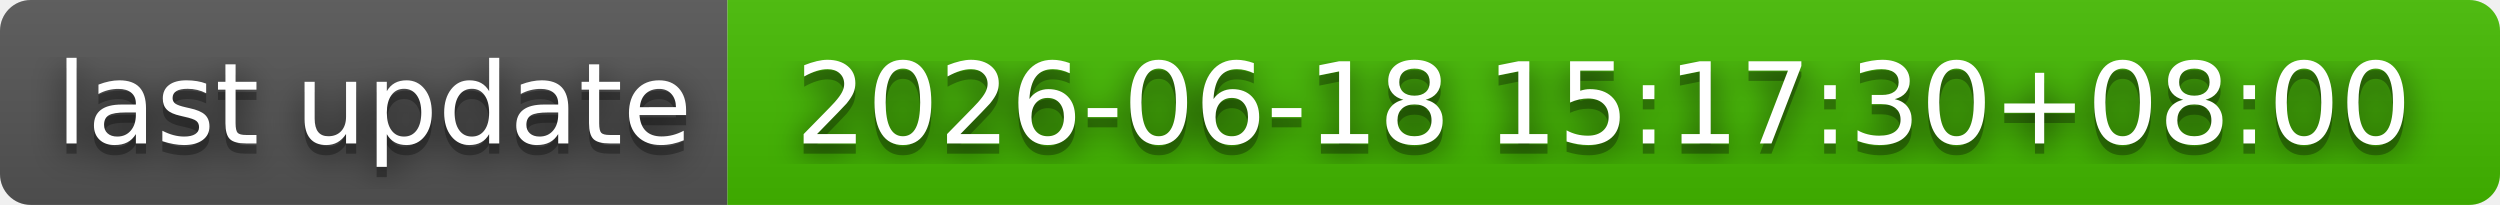
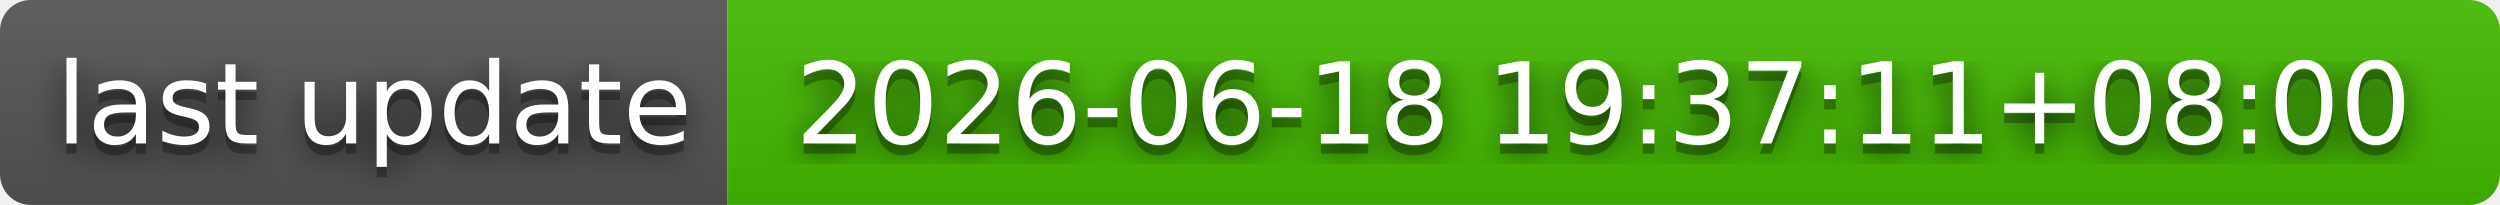
- <svg xmlns="http://www.w3.org/2000/svg" width="244" height="20" role="img" aria-label="last update: 2026-06-18 15:17:30+08:00">
+ <svg xmlns="http://www.w3.org/2000/svg" width="244" height="20" role="img" aria-label="last update: 2026-06-18 19:37:11+08:00">
  <filter id="blur">
    <feGaussianBlur stdDeviation="16" />
  </filter>
  <linearGradient id="s" x2="0" y2="100%">
    <stop offset="0" stop-color="#bbb" stop-opacity=".1" />
    <stop offset="1" stop-opacity=".1" />
  </linearGradient>
  <clipPath id="r">
    <rect width="244" height="20" rx="3" />
  </clipPath>
  <g clip-path="url(#r)">
    <rect width="71" height="20" fill="#555" />
    <rect x="71" width="173" height="20" fill="#4b0" />
    <rect width="244" height="20" fill="url(#s)" />
  </g>
  <g fill="#fff" text-anchor="middle" font-family="Verdana,Geneva,DejaVu Sans,sans-serif" text-rendering="geometricPrecision" font-size="110">
    <g transform="scale(.1)">
      <g aria-hidden="true" fill="#010101">
        <text x="365" y="150" fill-opacity=".8" filter="url(#blur)" textLength="610">last update</text>
        <text x="365" y="150" fill-opacity=".3" textLength="610">last update</text>
      </g>
      <text x="365" y="140" textLength="610">last update</text>
    </g>
    <g transform="scale(.1)">
      <g aria-hidden="true" fill="#010101">
-         <text x="1565" y="150" fill-opacity=".8" filter="url(#blur)" textLength="1630">2026-06-18 15:17:30+08:00</text>
-         <text x="1565" y="150" fill-opacity=".3" textLength="1630">2026-06-18 15:17:30+08:00</text>
+         <text x="1565" y="150" fill-opacity=".8" filter="url(#blur)" textLength="1630">2026-06-18 19:37:11+08:00</text>
+         <text x="1565" y="150" fill-opacity=".3" textLength="1630">2026-06-18 19:37:11+08:00</text>
      </g>
-       <text x="1565" y="140" textLength="1630">2026-06-18 15:17:30+08:00</text>
+       <text x="1565" y="140" textLength="1630">2026-06-18 19:37:11+08:00</text>
    </g>
  </g>
</svg>
